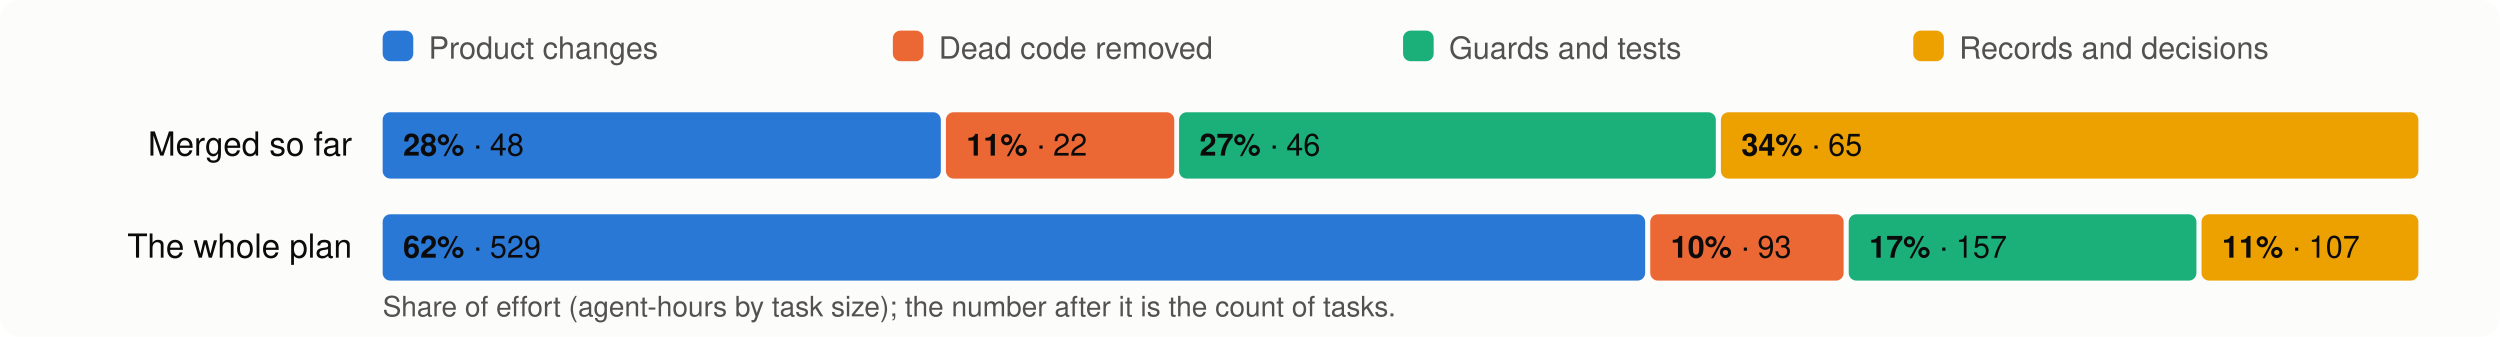
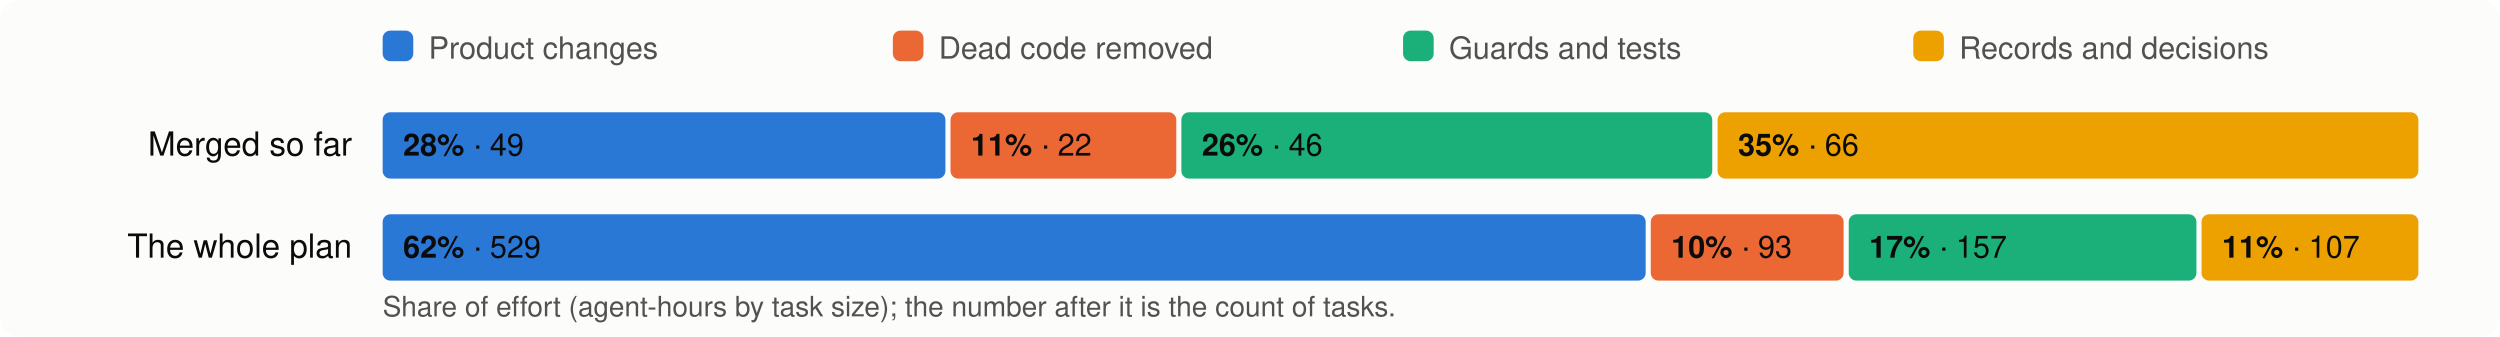
<svg xmlns="http://www.w3.org/2000/svg" viewBox="0 0 980 132" width="980" height="132" font-family="system-ui,-apple-system,Segoe UI,Helvetica,Arial,sans-serif" font-size="13">
  <rect width="980" height="132" rx="8" fill="#fcfcfb" />
  <rect x="150" y="12" width="12" height="12" rx="3" fill="#2a78d6" />
  <text x="168" y="23" fill="#52514e" font-size="12">Product changes</text>
  <rect x="350" y="12" width="12" height="12" rx="3" fill="#eb6834" />
  <text x="368" y="23" fill="#52514e" font-size="12">Dead code removed</text>
  <rect x="550" y="12" width="12" height="12" rx="3" fill="#1baf7a" />
  <text x="568" y="23" fill="#52514e" font-size="12">Guards and tests</text>
  <rect x="750" y="12" width="12" height="12" rx="3" fill="#eda100" />
  <text x="768" y="23" fill="#52514e" font-size="12">Records and decisions</text>
  <text x="138" y="61" text-anchor="end" fill="#0b0b0b">Merged so far</text>
-   <rect x="150.0" y="44" width="218.8" height="26" rx="3" fill="#2a78d6" />
+   <rect x="150.0" y="44" width="220.6" height="26" rx="3" fill="#2a78d6" />
  <text x="158.0" y="61" fill="#0b0b0b" font-size="12">
-     <tspan font-weight="600">28%</tspan> · 48</text>
-   <rect x="370.8" y="44" width="89.5" height="26" rx="3" fill="#eb6834" />
-   <text x="378.8" y="61" fill="#0b0b0b" font-size="12">
+     <tspan font-weight="600">28%</tspan> · 49</text>
+   <rect x="372.6" y="44" width="88.5" height="26" rx="3" fill="#eb6834" />
+   <text x="380.6" y="61" fill="#0b0b0b" font-size="12">
    <tspan font-weight="600">11%</tspan> · 22</text>
-   <rect x="462.2" y="44" width="210.4" height="26" rx="3" fill="#1baf7a" />
-   <text x="470.2" y="61" fill="#0b0b0b" font-size="12">
-     <tspan font-weight="600">27%</tspan> · 46</text>
-   <rect x="674.6" y="44" width="273.4" height="26" rx="3" fill="#eda100" />
-   <text x="682.6" y="61" fill="#0b0b0b" font-size="12">
-     <tspan font-weight="600">34%</tspan> · 65</text>
+   <rect x="463.1" y="44" width="208.1" height="26" rx="3" fill="#1baf7a" />
+   <text x="471.1" y="61" fill="#0b0b0b" font-size="12">
+     <tspan font-weight="600">26%</tspan> · 46</text>
+   <rect x="673.3" y="44" width="274.7" height="26" rx="3" fill="#eda100" />
+   <text x="681.3" y="61" fill="#0b0b0b" font-size="12">
+     <tspan font-weight="600">35%</tspan> · 66</text>
  <text x="138" y="101" text-anchor="end" fill="#0b0b0b">The whole plan</text>
-   <rect x="150.0" y="84" width="494.9" height="26" rx="3" fill="#2a78d6" />
+   <rect x="150.0" y="84" width="495.1" height="26" rx="3" fill="#2a78d6" />
  <text x="158.0" y="101" fill="#0b0b0b" font-size="12">
    <tspan font-weight="600">62%</tspan> · 529</text>
-   <rect x="646.9" y="84" width="75.8" height="26" rx="3" fill="#eb6834" />
-   <text x="654.9" y="101" fill="#0b0b0b" font-size="12">
+   <rect x="647.1" y="84" width="75.6" height="26" rx="3" fill="#eb6834" />
+   <text x="655.1" y="101" fill="#0b0b0b" font-size="12">
    <tspan font-weight="600">10%</tspan> · 93</text>
  <rect x="724.7" y="84" width="136.3" height="26" rx="3" fill="#1baf7a" />
  <text x="732.7" y="101" fill="#0b0b0b" font-size="12">
    <tspan font-weight="600">17%</tspan> · 157</text>
  <rect x="863.0" y="84" width="85.0" height="26" rx="3" fill="#eda100" />
  <text x="871.0" y="101" fill="#0b0b0b" font-size="12">
    <tspan font-weight="600">11%</tspan> · 107</text>
  <text x="150" y="124" fill="#52514e" font-size="11">Share of effort (agent-hours by task size); the number after it is the count of tasks.</text>
</svg>
